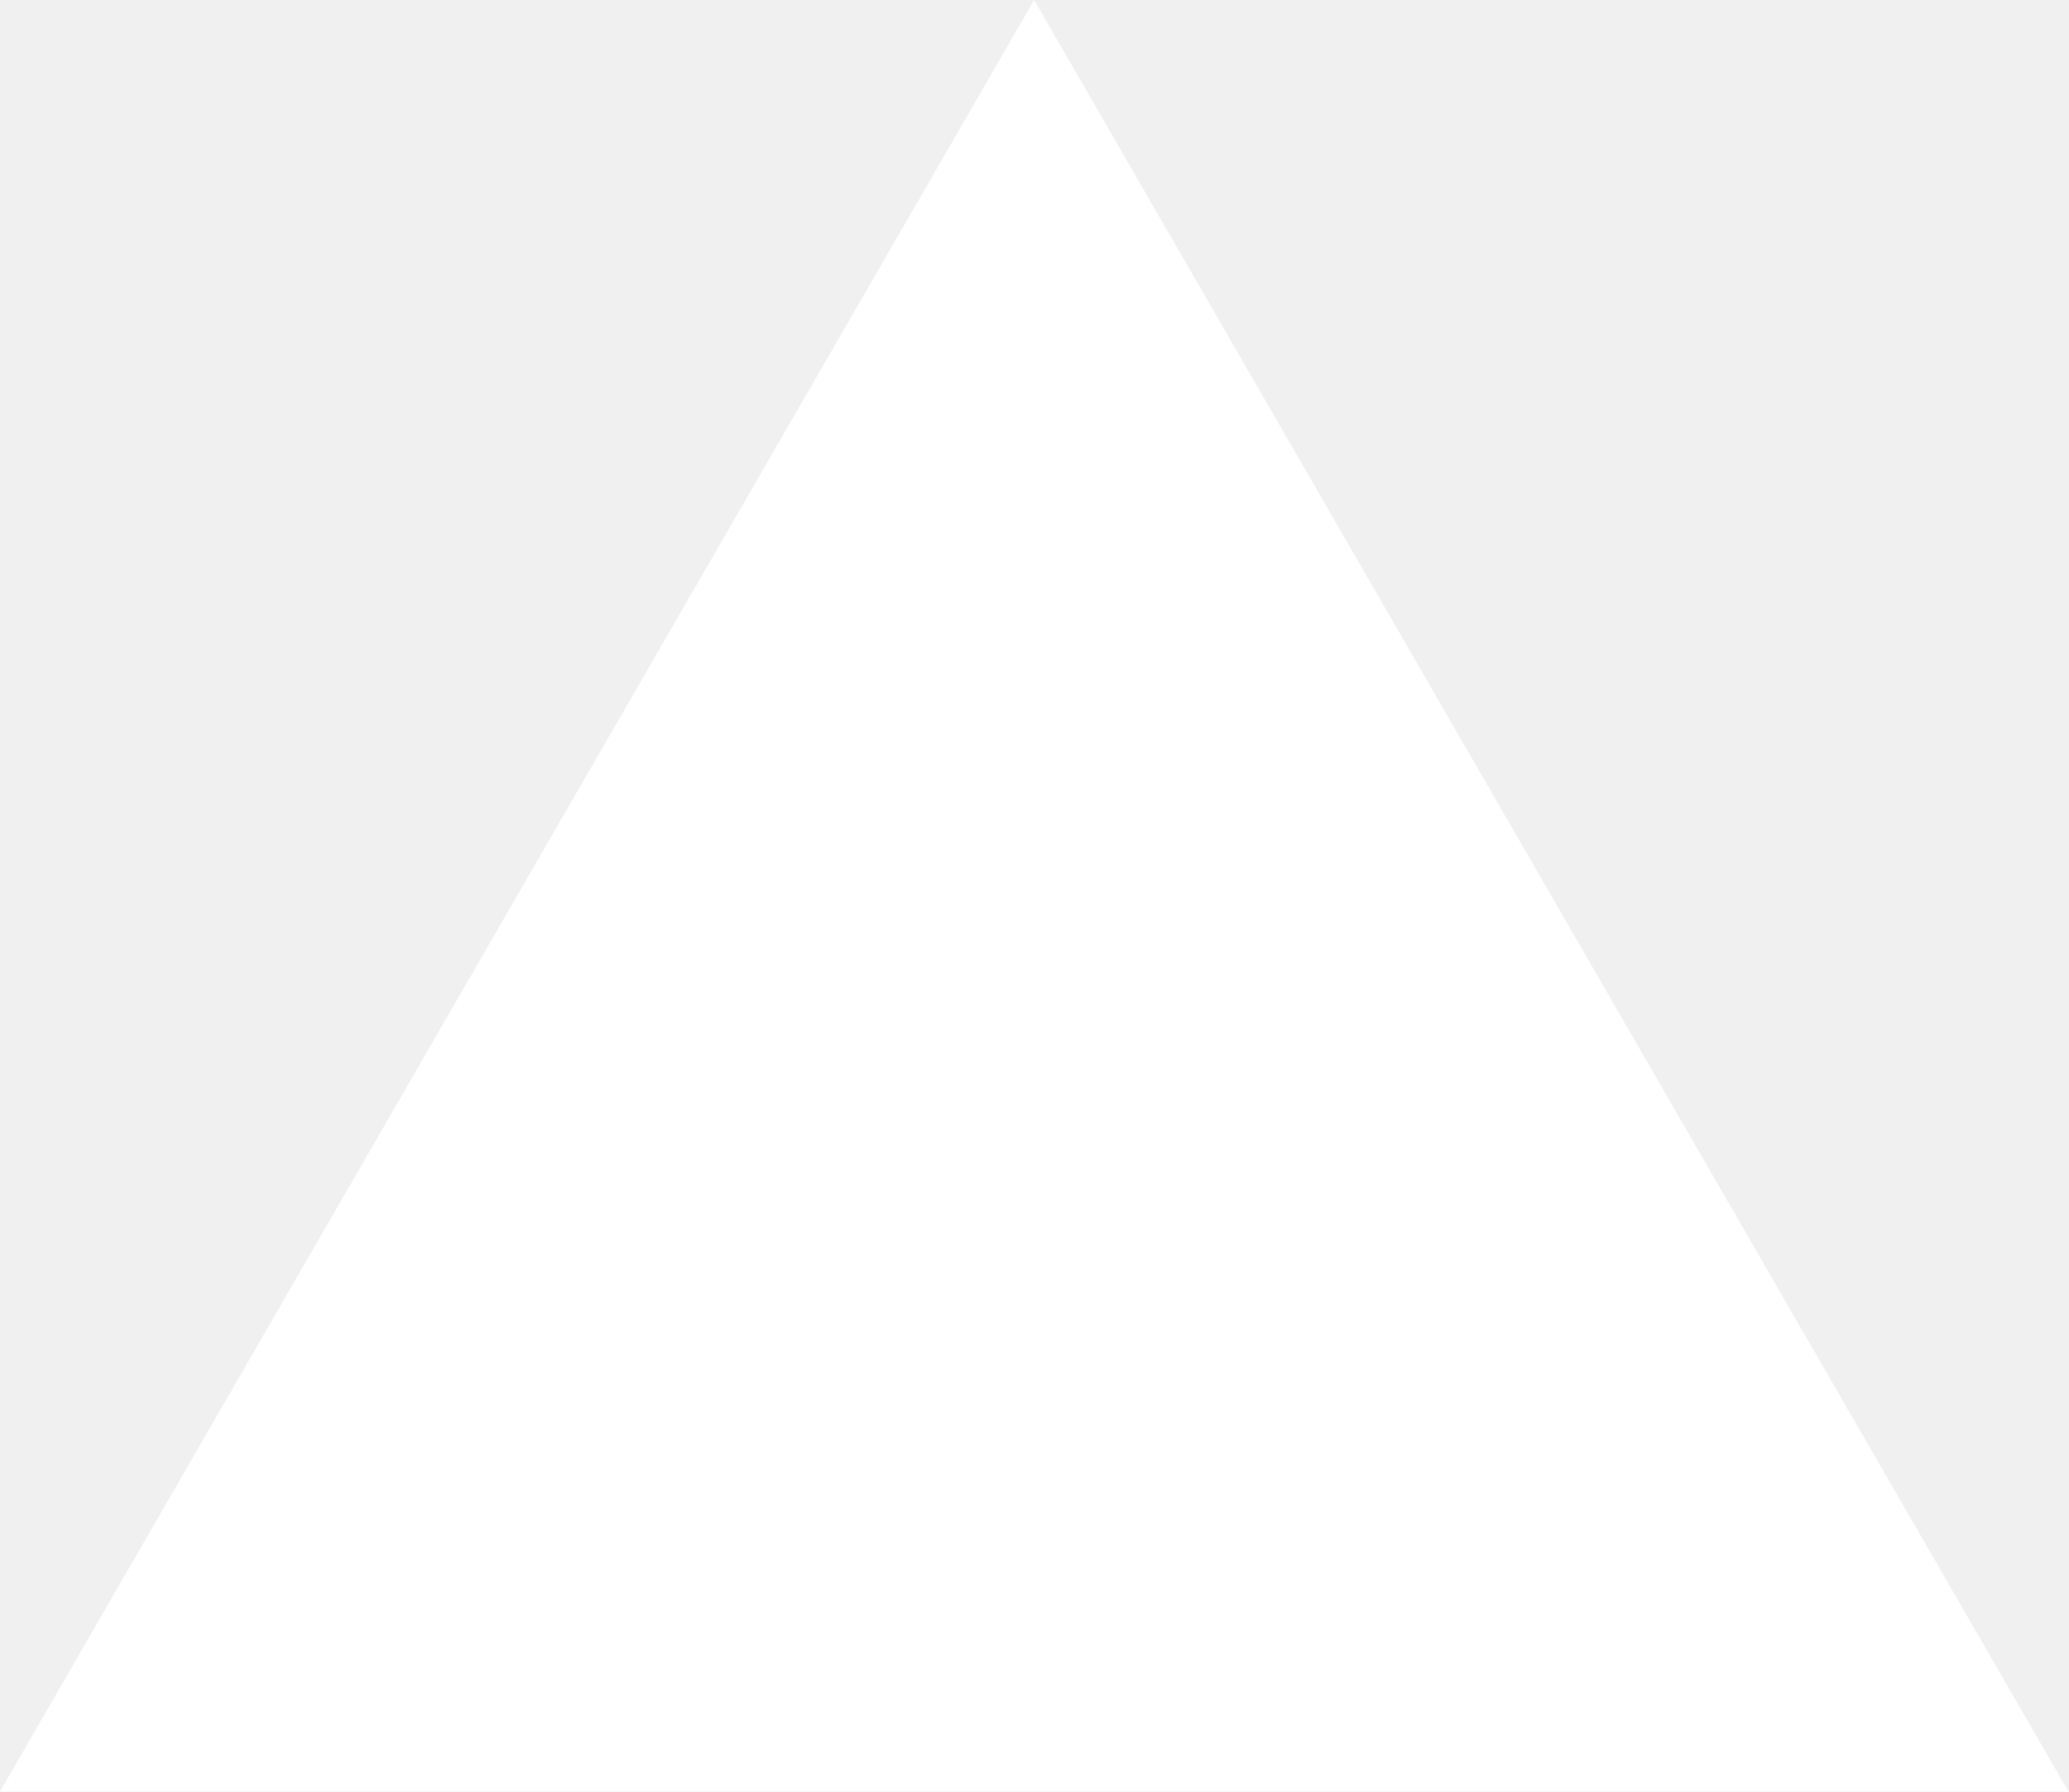
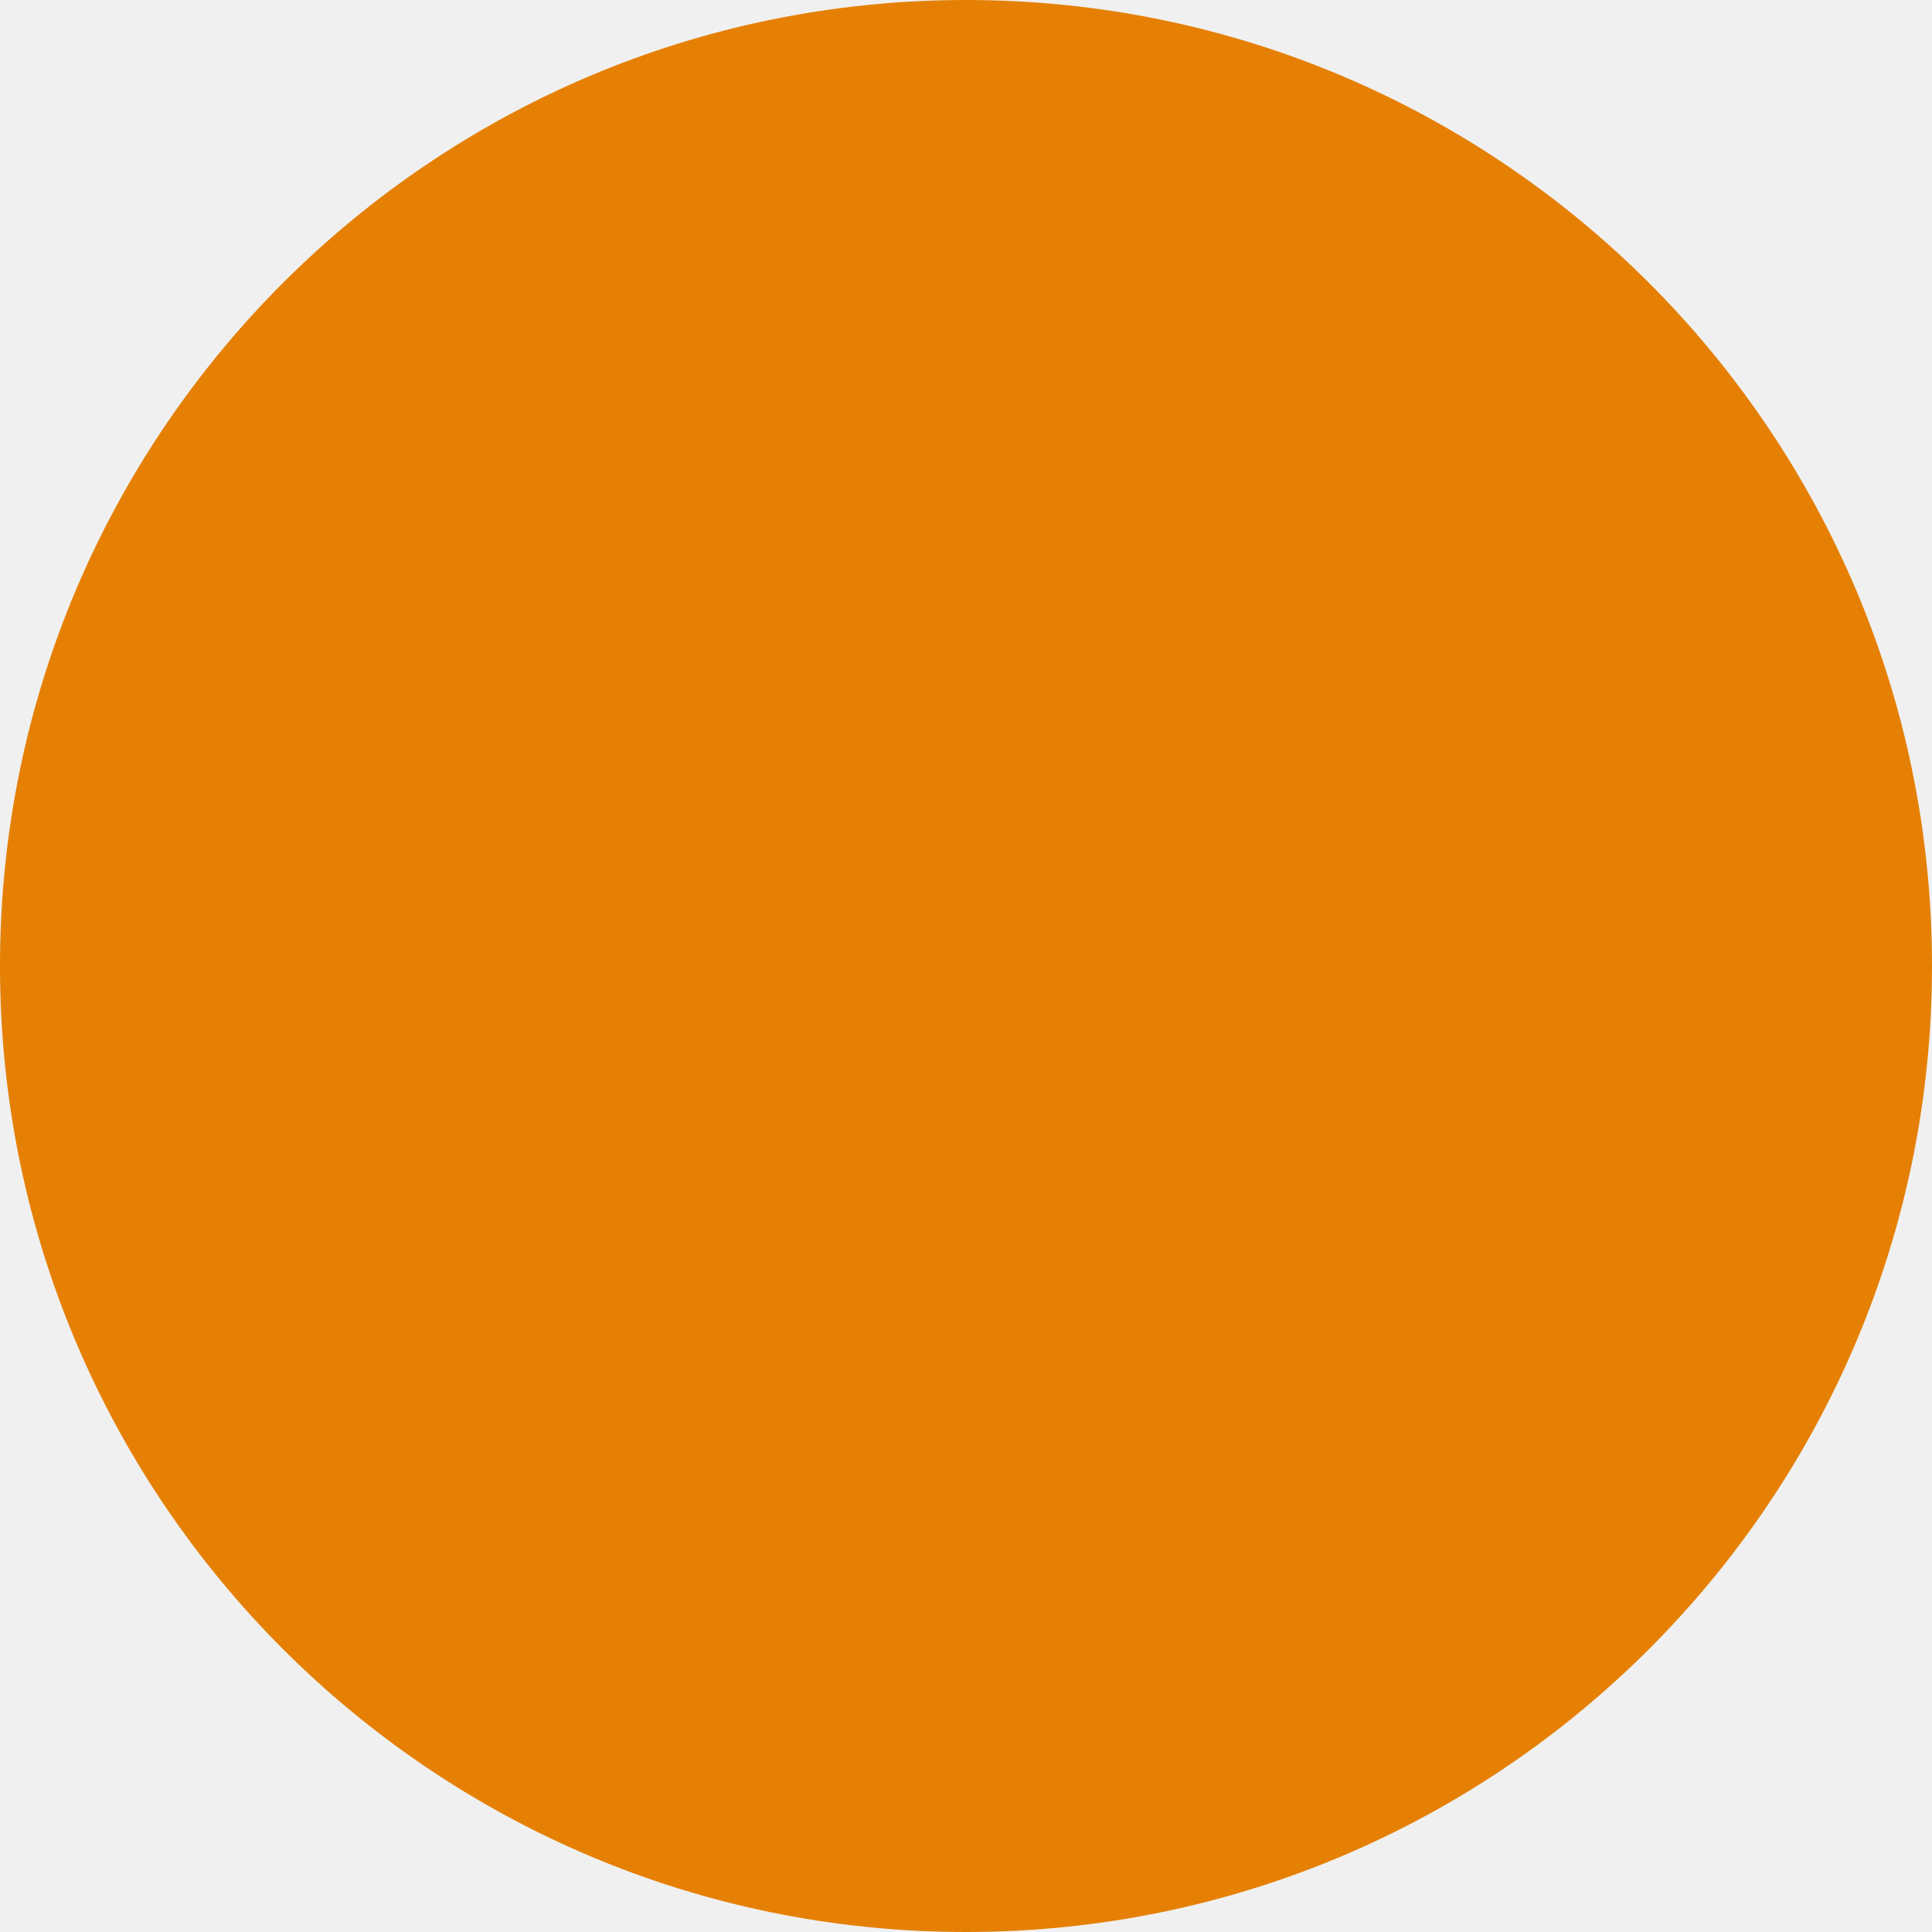
- <svg xmlns="http://www.w3.org/2000/svg" fill="none" viewBox="0 0 1155 1000">
-   <path d="m577.3 0 577.4 1000H0z" fill="#fff" />
+ <svg xmlns="http://www.w3.org/2000/svg" width="1000" height="1000" viewBox="0 0 1000 1000" fill="none">
+   <rect width="1000" height="1000" rx="500" fill="#E58005" />
</svg>
